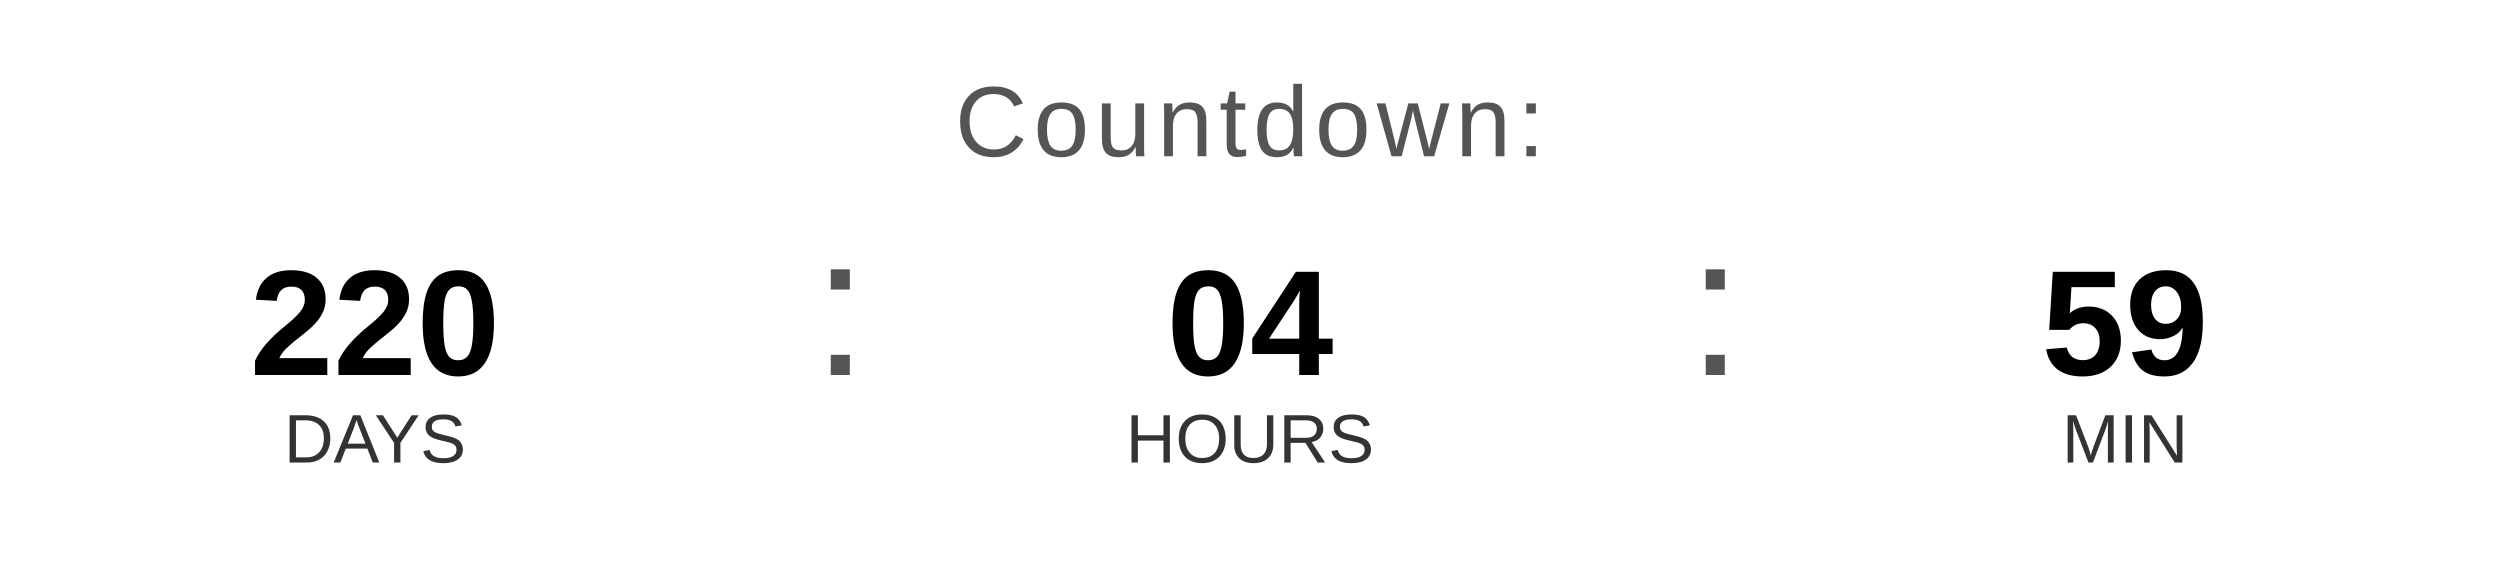
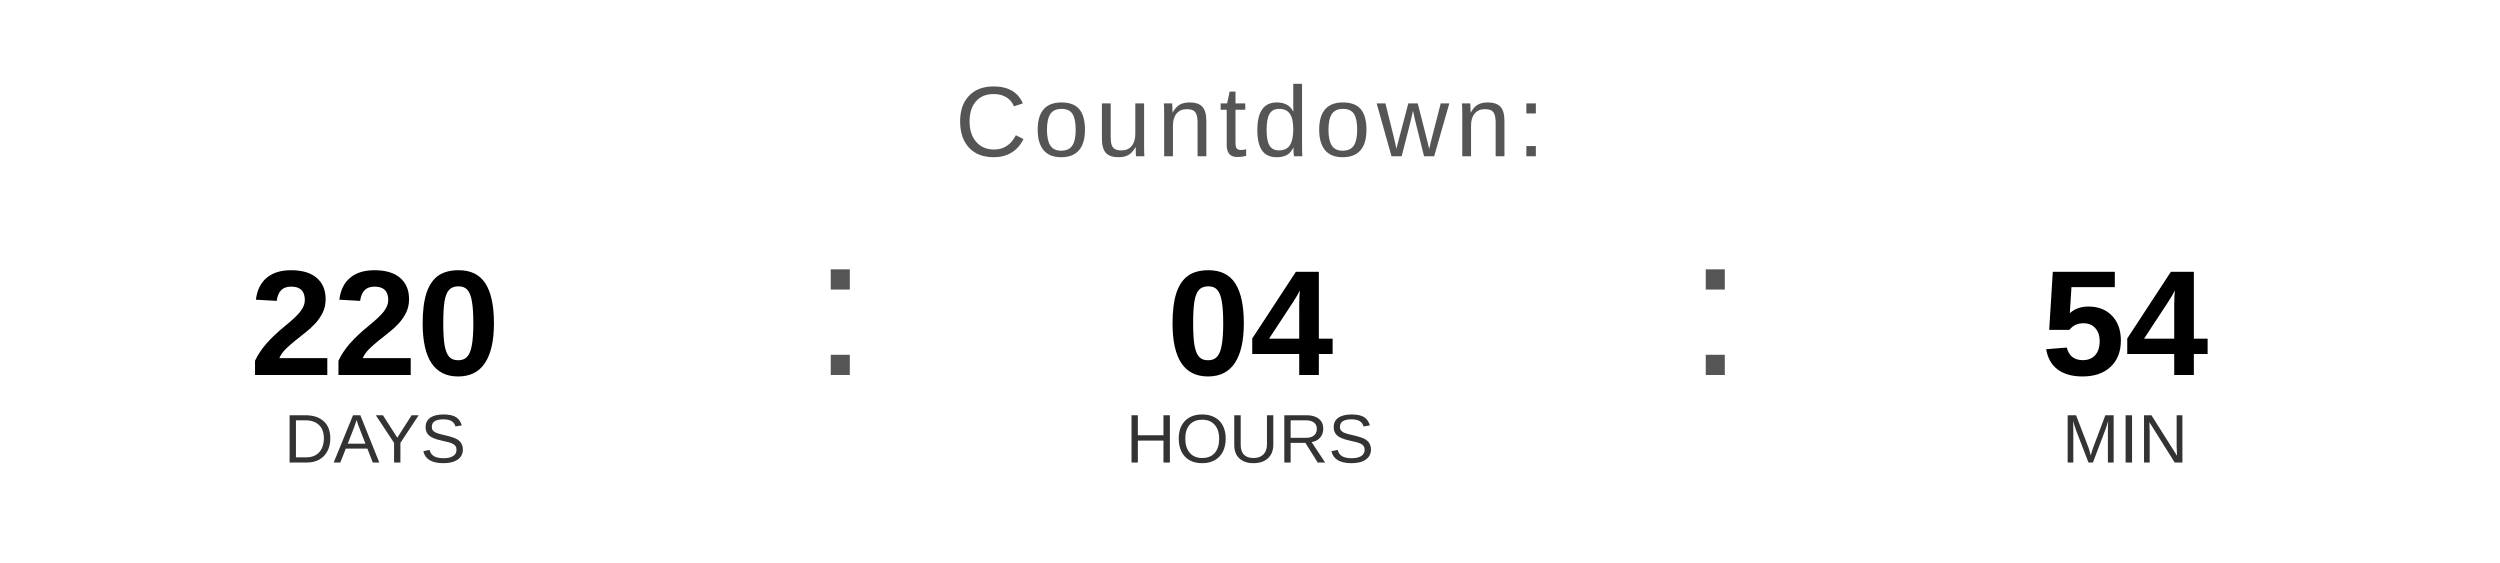
<svg xmlns="http://www.w3.org/2000/svg" width="400" height="90" viewBox="0 0 400 90">
  <text x="200" y="25" font-family="Arial, Helvetica, sans-serif" font-size="16" fill="#555555" text-anchor="middle" letter-spacing="1">
    Countdown:
  </text>
  <text x="60" y="60" font-family="Arial, Helvetica, sans-serif" font-size="24" font-weight="bold" fill="#000000" text-anchor="middle">220</text>
  <text x="60" y="74" font-family="Arial, Helvetica, sans-serif" font-size="11" fill="#333333" text-anchor="middle">DAYS</text>
  <text x="130" y="60" font-family="Arial, sans-serif" font-size="32" fill="#555555">:</text>
  <text x="200" y="60" font-family="Arial, Helvetica, sans-serif" font-size="24" font-weight="bold" fill="#000000" text-anchor="middle">04</text>
  <text x="200" y="74" font-family="Arial, Helvetica, sans-serif" font-size="11" fill="#333333" text-anchor="middle">HOURS</text>
  <text x="270" y="60" font-family="Arial, sans-serif" font-size="32" fill="#555555">:</text>
-   <text x="340" y="60" font-family="Arial, Helvetica, sans-serif" font-size="24" font-weight="bold" fill="#000000" text-anchor="middle">59</text>
+   <text x="340" y="60" font-family="Arial, Helvetica, sans-serif" font-size="24" font-weight="bold" fill="#000000" text-anchor="middle">54</text>
  <text x="340" y="74" font-family="Arial, Helvetica, sans-serif" font-size="11" fill="#333333" text-anchor="middle">MIN</text>
</svg>
